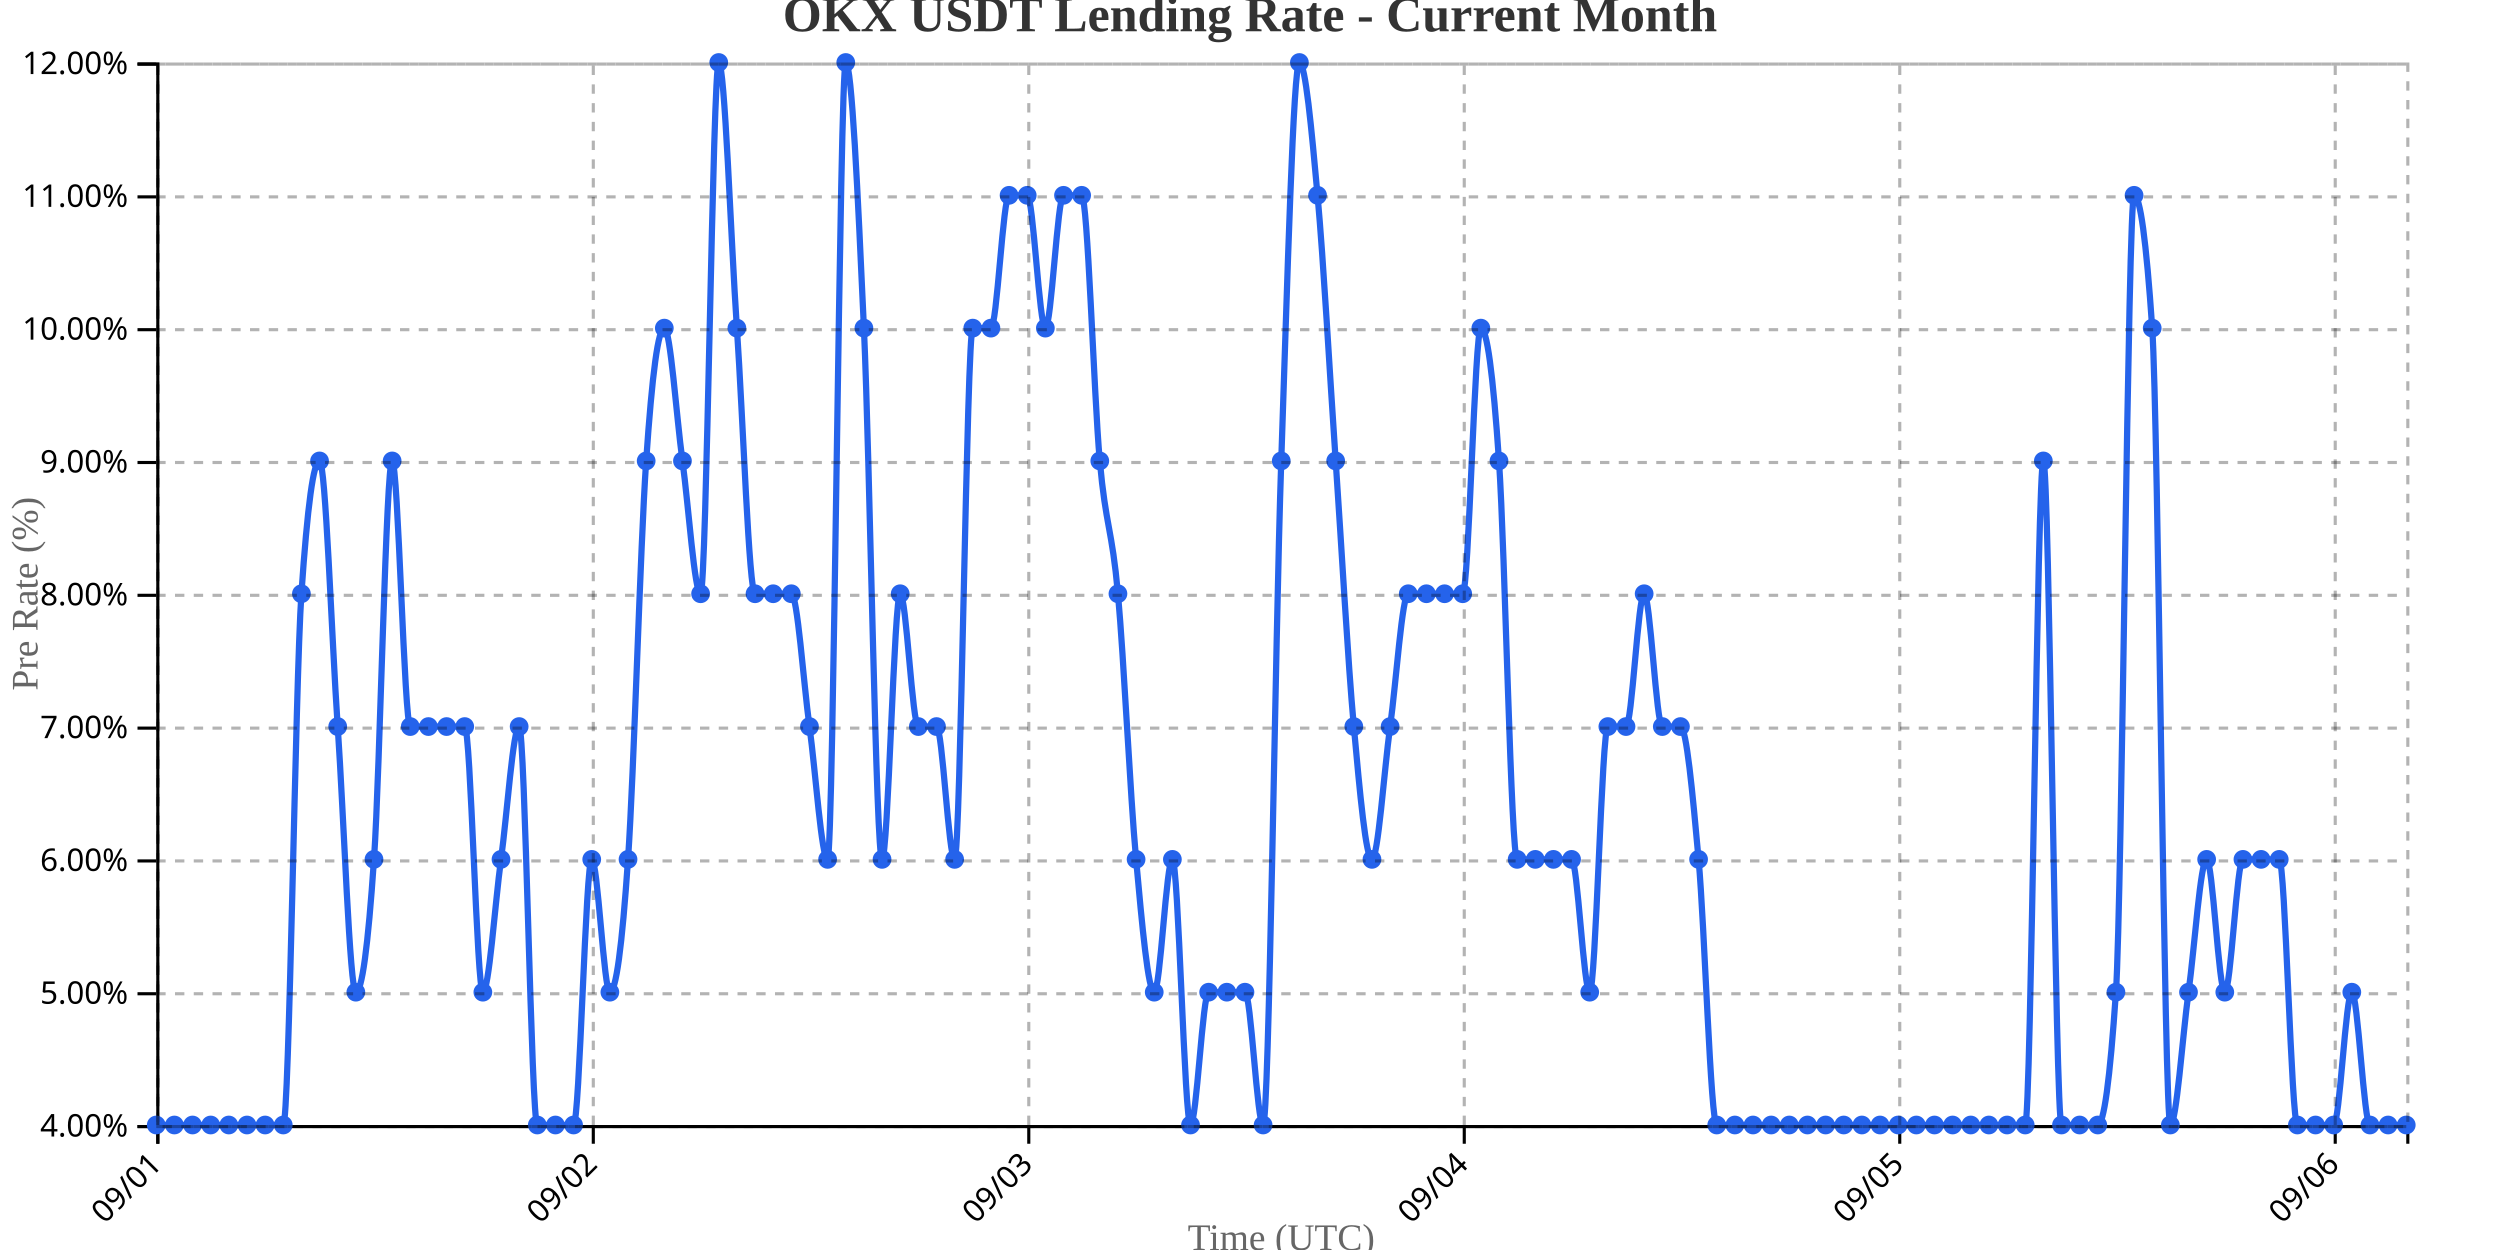
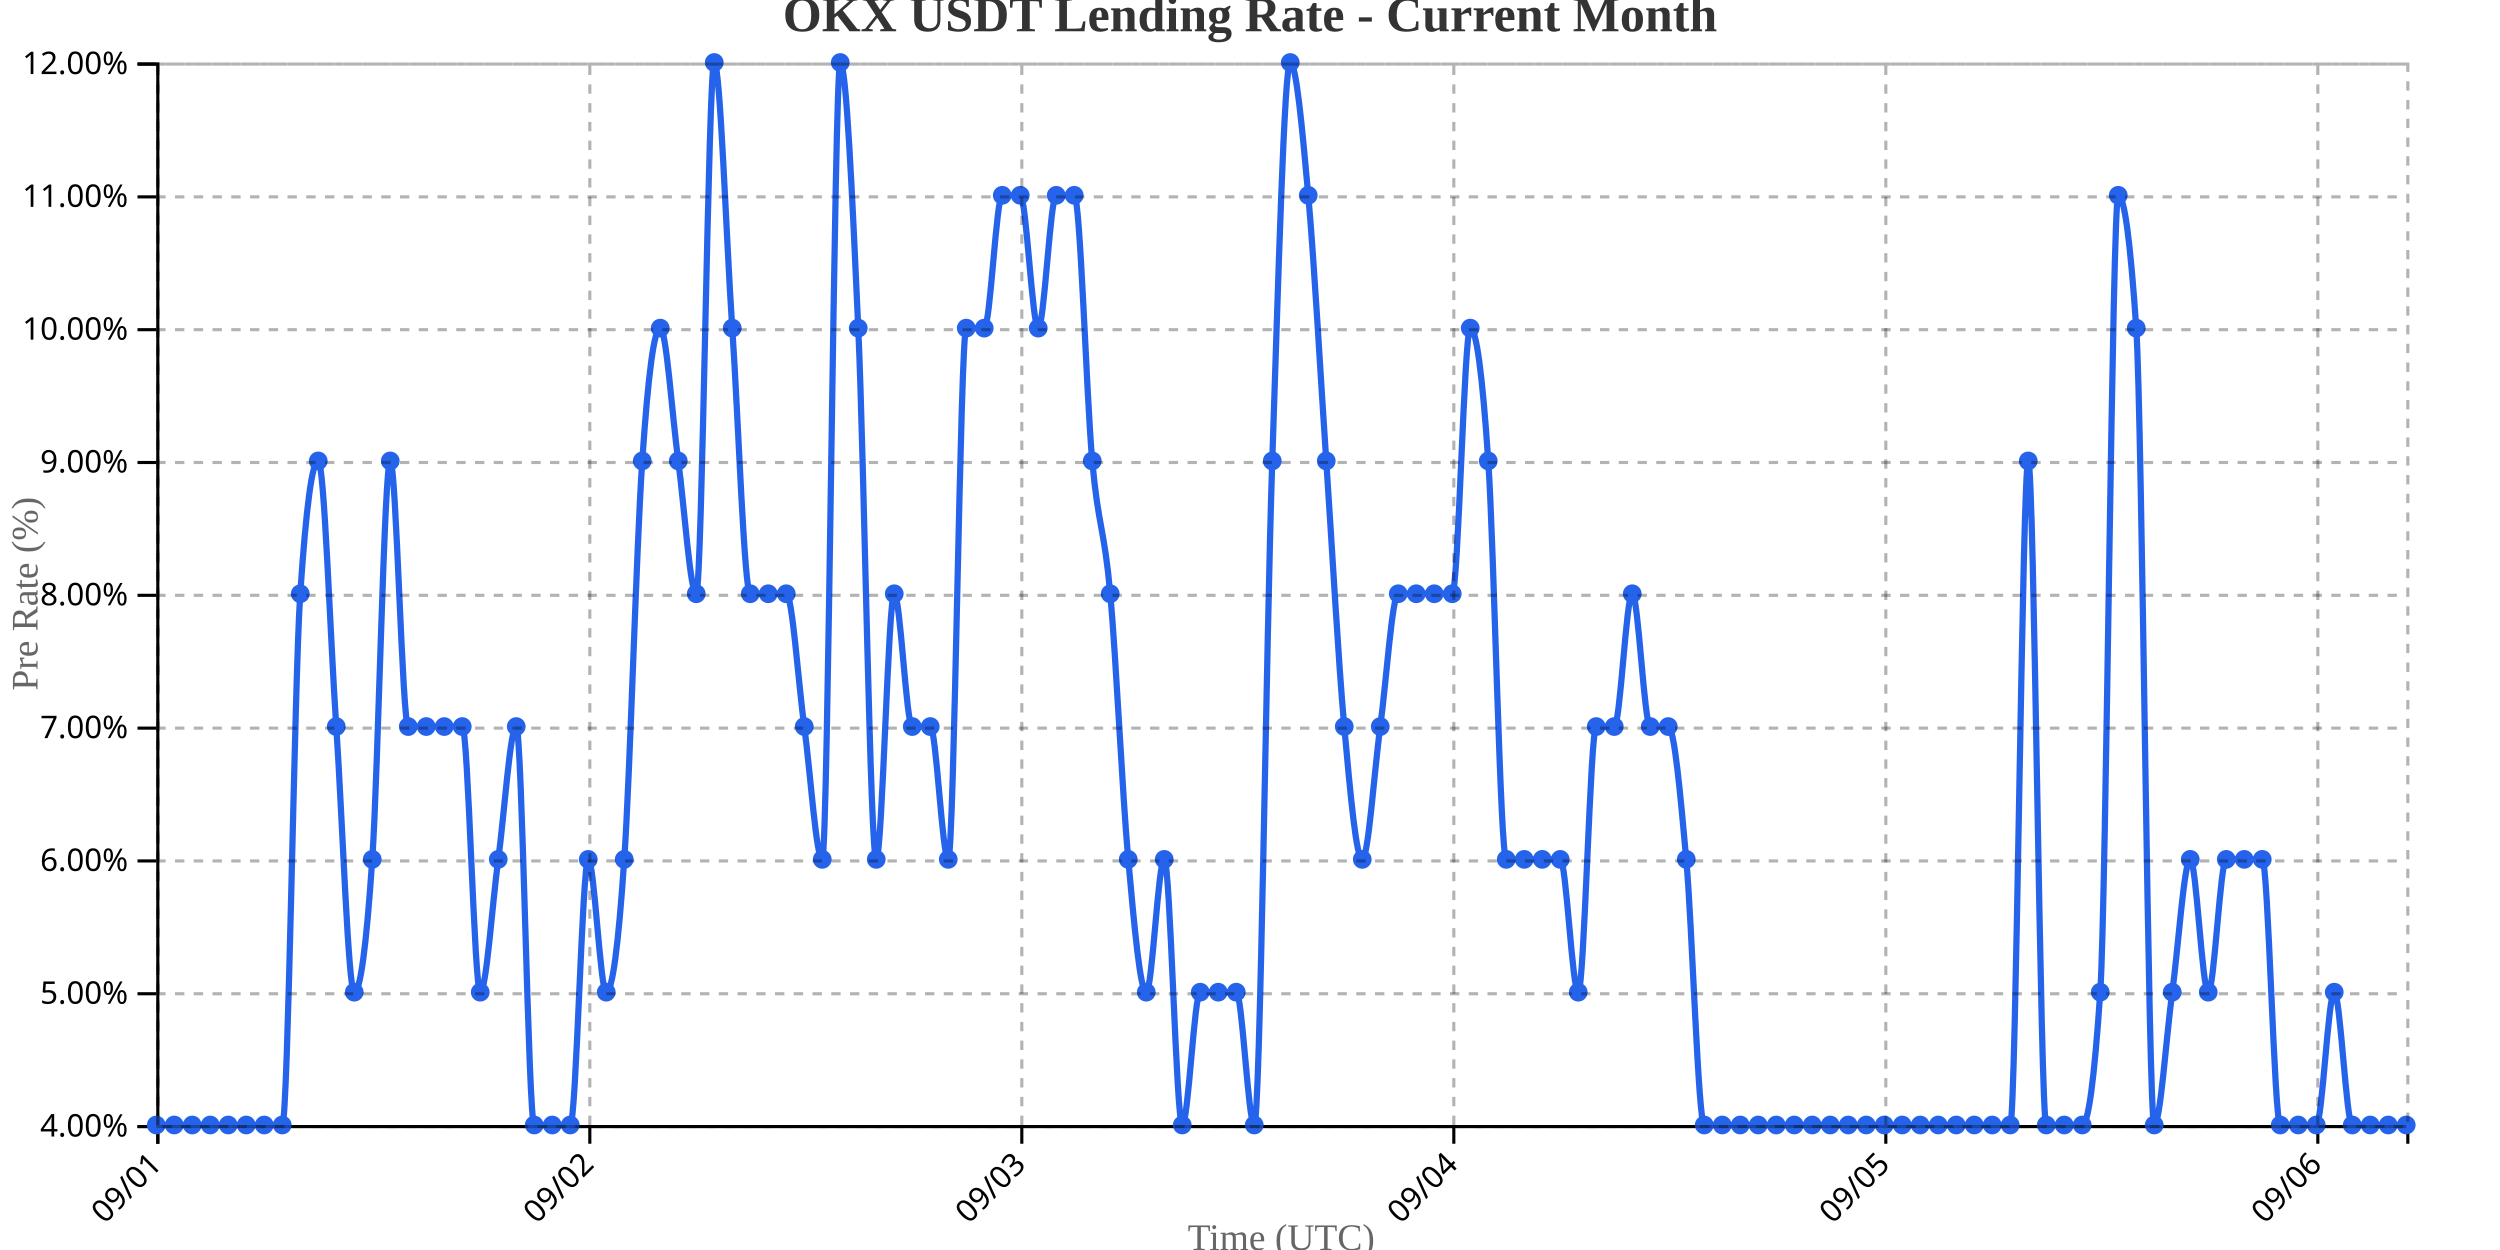
<svg xmlns="http://www.w3.org/2000/svg" width="800" height="400">
  <g transform="translate(50,20)">
    <g transform="translate(0,340)" fill="none" font-size="10" font-family="sans-serif" text-anchor="middle">
      <path class="domain" stroke="currentColor" d="M0.5,6V0.5H720.5V6" />
      <g class="tick" opacity="1" transform="translate(0.5,0)">
        <line stroke="currentColor" y2="6" />
        <text fill="currentColor" y="9" dy=".15em" style="text-anchor: end;" dx="-.8em" transform="rotate(-45)">09/01</text>
      </g>
-       <g class="tick" opacity="1" transform="translate(139.8548,0)">
+       <g class="tick" opacity="1" transform="translate(138.74,0)">
        <line stroke="currentColor" y2="6" />
        <text fill="currentColor" y="9" dy=".15em" style="text-anchor: end;" dx="-.8em" transform="rotate(-45)">09/02</text>
      </g>
-       <g class="tick" opacity="1" transform="translate(279.2097,0)">
+       <g class="tick" opacity="1" transform="translate(276.98,0)">
        <line stroke="currentColor" y2="6" />
        <text fill="currentColor" y="9" dy=".15em" style="text-anchor: end;" dx="-.8em" transform="rotate(-45)">09/03</text>
      </g>
-       <g class="tick" opacity="1" transform="translate(418.5645,0)">
+       <g class="tick" opacity="1" transform="translate(415.22,0)">
        <line stroke="currentColor" y2="6" />
        <text fill="currentColor" y="9" dy=".15em" style="text-anchor: end;" dx="-.8em" transform="rotate(-45)">09/04</text>
      </g>
-       <g class="tick" opacity="1" transform="translate(557.9194,0)">
+       <g class="tick" opacity="1" transform="translate(553.46,0)">
        <line stroke="currentColor" y2="6" />
        <text fill="currentColor" y="9" dy=".15em" style="text-anchor: end;" dx="-.8em" transform="rotate(-45)">09/05</text>
      </g>
-       <g class="tick" opacity="1" transform="translate(697.2742,0)">
+       <g class="tick" opacity="1" transform="translate(691.7,0)">
        <line stroke="currentColor" y2="6" />
        <text fill="currentColor" y="9" dy=".15em" style="text-anchor: end;" dx="-.8em" transform="rotate(-45)">09/06</text>
      </g>
    </g>
    <g fill="none" font-size="10" font-family="sans-serif" text-anchor="end">
      <path class="domain" stroke="currentColor" d="M-6,340.5H0.5V0.5H-6" />
      <g class="tick" opacity="1" transform="translate(0,340.5)">
        <line stroke="currentColor" x2="-6" />
        <text fill="currentColor" x="-9" dy="0.32em">4.00%</text>
      </g>
      <g class="tick" opacity="1" transform="translate(0,298)">
        <line stroke="currentColor" x2="-6" />
        <text fill="currentColor" x="-9" dy="0.32em">5.00%</text>
      </g>
      <g class="tick" opacity="1" transform="translate(0,255.5)">
        <line stroke="currentColor" x2="-6" />
        <text fill="currentColor" x="-9" dy="0.32em">6.00%</text>
      </g>
      <g class="tick" opacity="1" transform="translate(0,213)">
        <line stroke="currentColor" x2="-6" />
        <text fill="currentColor" x="-9" dy="0.32em">7.00%</text>
      </g>
      <g class="tick" opacity="1" transform="translate(0,170.5)">
        <line stroke="currentColor" x2="-6" />
        <text fill="currentColor" x="-9" dy="0.32em">8.00%</text>
      </g>
      <g class="tick" opacity="1" transform="translate(0,128)">
        <line stroke="currentColor" x2="-6" />
        <text fill="currentColor" x="-9" dy="0.32em">9.00%</text>
      </g>
      <g class="tick" opacity="1" transform="translate(0,85.5)">
        <line stroke="currentColor" x2="-6" />
        <text fill="currentColor" x="-9" dy="0.32em">10.00%</text>
      </g>
      <g class="tick" opacity="1" transform="translate(0,43)">
        <line stroke="currentColor" x2="-6" />
        <text fill="currentColor" x="-9" dy="0.32em">11.00%</text>
      </g>
      <g class="tick" opacity="1" transform="translate(0,0.5)">
        <line stroke="currentColor" x2="-6" />
        <text fill="currentColor" x="-9" dy="0.32em">12.00%</text>
      </g>
    </g>
    <text transform="rotate(-90)" y="-50" x="-170" dy="1em" style="text-anchor: middle; font-size: 12px; fill: #666;">Pre Rate (%)</text>
    <text transform="translate(360, 380)" style="text-anchor: middle; font-size: 12px; fill: #666;">Time (UTC)</text>
-     <path fill="none" stroke="#2563eb" stroke-width="2" d="M0,340C1.935,340,3.871,340,5.806,340C7.742,340,9.677,340,11.613,340C13.548,340,15.484,340,17.419,340C19.355,340,21.29,340,23.226,340C25.161,340,27.097,340,29.032,340C30.968,340,32.903,340,34.839,340C36.774,340,38.71,340,40.645,340C42.581,340,44.516,198.333,46.452,170C48.387,141.667,50.323,127.5,52.258,127.5C54.194,127.5,56.129,184.167,58.065,212.5C60,240.833,61.935,297.5,63.871,297.5C65.806,297.5,67.742,283.333,69.677,255C71.613,226.667,73.548,127.5,75.484,127.5C77.419,127.5,79.355,212.5,81.29,212.5C83.226,212.5,85.161,212.5,87.097,212.5C89.032,212.5,90.968,212.5,92.903,212.5C94.839,212.5,96.774,212.5,98.71,212.5C100.645,212.5,102.581,297.5,104.516,297.5C106.452,297.5,108.387,269.167,110.323,255C112.258,240.833,114.194,212.5,116.129,212.5C118.065,212.5,120,340,121.935,340C123.871,340,125.806,340,127.742,340C129.677,340,131.613,340,133.548,340C135.484,340,137.419,255,139.355,255C141.29,255,143.226,297.5,145.161,297.5C147.097,297.5,149.032,283.333,150.968,255C152.903,226.667,154.839,155.833,156.774,127.5C158.71,99.167,160.645,85,162.581,85C164.516,85,166.452,113.333,168.387,127.5C170.323,141.667,172.258,170,174.194,170C176.129,170,178.065,0,180,0C181.935,0,183.871,56.667,185.806,85C187.742,113.333,189.677,170,191.613,170C193.548,170,195.484,170,197.419,170C199.355,170,201.29,170,203.226,170C205.161,170,207.097,198.333,209.032,212.5C210.968,226.667,212.903,255,214.839,255C216.774,255,218.71,0,220.645,0C222.581,0,224.516,42.5,226.452,85C228.387,127.5,230.323,255,232.258,255C234.194,255,236.129,170,238.065,170C240,170,241.935,212.5,243.871,212.5C245.806,212.5,247.742,212.5,249.677,212.5C251.613,212.5,253.548,255,255.484,255C257.419,255,259.355,85,261.29,85C263.226,85,265.161,85,267.097,85C269.032,85,270.968,42.5,272.903,42.5C274.839,42.5,276.774,42.5,278.71,42.5C280.645,42.5,282.581,85,284.516,85C286.452,85,288.387,42.5,290.323,42.5C292.258,42.5,294.194,42.5,296.129,42.5C298.065,42.5,300,106.25,301.935,127.5C303.871,148.75,305.806,148.75,307.742,170C309.677,191.25,311.613,233.75,313.548,255C315.484,276.25,317.419,297.5,319.355,297.5C321.29,297.5,323.226,255,325.161,255C327.097,255,329.032,340,330.968,340C332.903,340,334.839,297.5,336.774,297.5C338.71,297.5,340.645,297.5,342.581,297.5C344.516,297.5,346.452,297.5,348.387,297.5C350.323,297.5,352.258,340,354.194,340C356.129,340,358.065,184.167,360,127.5C361.935,70.833,363.871,0,365.806,0C367.742,0,369.677,21.25,371.613,42.5C373.548,63.75,375.484,99.167,377.419,127.5C379.355,155.833,381.29,191.25,383.226,212.5C385.161,233.75,387.097,255,389.032,255C390.968,255,392.903,226.667,394.839,212.5C396.774,198.333,398.71,170,400.645,170C402.581,170,404.516,170,406.452,170C408.387,170,410.323,170,412.258,170C414.194,170,416.129,170,418.065,170C420,170,421.935,85,423.871,85C425.806,85,427.742,99.167,429.677,127.5C431.613,155.833,433.548,255,435.484,255C437.419,255,439.355,255,441.29,255C443.226,255,445.161,255,447.097,255C449.032,255,450.968,255,452.903,255C454.839,255,456.774,297.5,458.71,297.5C460.645,297.5,462.581,212.5,464.516,212.5C466.452,212.5,468.387,212.5,470.323,212.5C472.258,212.5,474.194,170,476.129,170C478.065,170,480,212.5,481.935,212.5C483.871,212.5,485.806,212.5,487.742,212.5C489.677,212.5,491.613,233.75,493.548,255C495.484,276.25,497.419,340,499.355,340C501.29,340,503.226,340,505.161,340C507.097,340,509.032,340,510.968,340C512.903,340,514.839,340,516.774,340C518.71,340,520.645,340,522.581,340C524.516,340,526.452,340,528.387,340C530.323,340,532.258,340,534.194,340C536.129,340,538.065,340,540,340C541.935,340,543.871,340,545.806,340C547.742,340,549.677,340,551.613,340C553.548,340,555.484,340,557.419,340C559.355,340,561.29,340,563.226,340C565.161,340,567.097,340,569.032,340C570.968,340,572.903,340,574.839,340C576.774,340,578.71,340,580.645,340C582.581,340,584.516,340,586.452,340C588.387,340,590.323,340,592.258,340C594.194,340,596.129,340,598.065,340C600,340,601.935,127.5,603.871,127.5C605.806,127.5,607.742,340,609.677,340C611.613,340,613.548,340,615.484,340C617.419,340,619.355,340,621.29,340C623.226,340,625.161,325.833,627.097,297.5C629.032,269.167,630.968,42.5,632.903,42.5C634.839,42.5,636.774,56.667,638.71,85C640.645,113.333,642.581,340,644.516,340C646.452,340,648.387,311.667,650.323,297.5C652.258,283.333,654.194,255,656.129,255C658.065,255,660,297.5,661.935,297.5C663.871,297.5,665.806,255,667.742,255C669.677,255,671.613,255,673.548,255C675.484,255,677.419,255,679.355,255C681.29,255,683.226,340,685.161,340C687.097,340,689.032,340,690.968,340C692.903,340,694.839,340,696.774,340C698.71,340,700.645,297.5,702.581,297.5C704.516,297.5,706.452,340,708.387,340C710.323,340,712.258,340,714.194,340C716.129,340,718.065,340,720,340" />
+     <path fill="none" stroke="#2563eb" stroke-width="2" d="M0,340C1.92,340,3.84,340,5.76,340C7.68,340,9.6,340,11.52,340C13.44,340,15.36,340,17.28,340C19.2,340,21.12,340,23.04,340C24.96,340,26.88,340,28.8,340C30.72,340,32.64,340,34.56,340C36.48,340,38.4,340,40.32,340C42.24,340,44.16,198.333,46.08,170C48,141.667,49.92,127.5,51.84,127.5C53.76,127.5,55.68,184.167,57.6,212.5C59.52,240.833,61.44,297.5,63.36,297.5C65.28,297.5,67.2,283.333,69.12,255C71.04,226.667,72.96,127.5,74.88,127.5C76.8,127.5,78.72,212.5,80.64,212.5C82.56,212.5,84.48,212.5,86.4,212.5C88.32,212.5,90.24,212.5,92.16,212.5C94.08,212.5,96,212.5,97.92,212.5C99.84,212.5,101.76,297.5,103.68,297.5C105.6,297.5,107.52,269.167,109.44,255C111.36,240.833,113.28,212.5,115.2,212.5C117.12,212.5,119.04,340,120.96,340C122.88,340,124.8,340,126.72,340C128.64,340,130.56,340,132.48,340C134.4,340,136.32,255,138.24,255C140.16,255,142.08,297.5,144,297.5C145.92,297.5,147.84,283.333,149.76,255C151.68,226.667,153.6,155.833,155.52,127.5C157.44,99.167,159.36,85,161.28,85C163.2,85,165.12,113.333,167.04,127.5C168.96,141.667,170.88,170,172.8,170C174.72,170,176.64,0,178.56,0C180.48,0,182.4,56.667,184.32,85C186.24,113.333,188.16,170,190.08,170C192,170,193.92,170,195.84,170C197.76,170,199.68,170,201.6,170C203.52,170,205.44,198.333,207.36,212.5C209.28,226.667,211.2,255,213.12,255C215.04,255,216.96,0,218.88,0C220.8,0,222.72,42.5,224.64,85C226.56,127.5,228.48,255,230.4,255C232.32,255,234.24,170,236.16,170C238.08,170,240,212.5,241.92,212.5C243.84,212.5,245.76,212.5,247.68,212.5C249.6,212.5,251.52,255,253.44,255C255.36,255,257.28,85,259.2,85C261.12,85,263.04,85,264.96,85C266.88,85,268.8,42.5,270.72,42.5C272.64,42.5,274.56,42.5,276.48,42.5C278.4,42.5,280.32,85,282.24,85C284.16,85,286.08,42.5,288,42.5C289.92,42.5,291.84,42.5,293.76,42.5C295.68,42.5,297.6,106.25,299.52,127.5C301.44,148.75,303.36,148.75,305.28,170C307.2,191.25,309.12,233.75,311.04,255C312.96,276.25,314.88,297.5,316.8,297.5C318.72,297.5,320.64,255,322.56,255C324.48,255,326.4,340,328.32,340C330.24,340,332.16,297.5,334.08,297.5C336,297.5,337.92,297.5,339.84,297.5C341.76,297.5,343.68,297.5,345.6,297.5C347.52,297.5,349.44,340,351.36,340C353.28,340,355.2,184.167,357.12,127.5C359.04,70.833,360.96,0,362.88,0C364.8,0,366.72,21.25,368.64,42.5C370.56,63.75,372.48,99.167,374.4,127.5C376.32,155.833,378.24,191.25,380.16,212.5C382.08,233.75,384,255,385.92,255C387.84,255,389.76,226.667,391.68,212.5C393.6,198.333,395.52,170,397.44,170C399.36,170,401.28,170,403.2,170C405.12,170,407.04,170,408.96,170C410.88,170,412.8,170,414.72,170C416.64,170,418.56,85,420.48,85C422.4,85,424.32,99.167,426.24,127.5C428.16,155.833,430.08,255,432,255C433.92,255,435.84,255,437.76,255C439.68,255,441.6,255,443.52,255C445.44,255,447.36,255,449.28,255C451.2,255,453.12,297.5,455.04,297.5C456.96,297.5,458.88,212.5,460.8,212.5C462.72,212.5,464.64,212.5,466.56,212.5C468.48,212.5,470.4,170,472.32,170C474.24,170,476.16,212.5,478.08,212.5C480,212.5,481.92,212.5,483.84,212.5C485.76,212.5,487.68,233.75,489.6,255C491.52,276.25,493.44,340,495.36,340C497.28,340,499.2,340,501.12,340C503.04,340,504.96,340,506.88,340C508.8,340,510.72,340,512.64,340C514.56,340,516.48,340,518.4,340C520.32,340,522.24,340,524.16,340C526.08,340,528,340,529.92,340C531.84,340,533.76,340,535.68,340C537.6,340,539.52,340,541.44,340C543.36,340,545.28,340,547.2,340C549.12,340,551.04,340,552.96,340C554.88,340,556.8,340,558.72,340C560.64,340,562.56,340,564.48,340C566.4,340,568.32,340,570.24,340C572.16,340,574.08,340,576,340C577.92,340,579.84,340,581.76,340C583.68,340,585.6,340,587.52,340C589.44,340,591.36,340,593.28,340C595.2,340,597.12,127.5,599.04,127.5C600.96,127.5,602.88,340,604.8,340C606.72,340,608.64,340,610.56,340C612.48,340,614.4,340,616.32,340C618.24,340,620.16,325.833,622.08,297.5C624,269.167,625.92,42.5,627.84,42.5C629.76,42.5,631.68,56.667,633.6,85C635.52,113.333,637.44,340,639.36,340C641.28,340,643.2,311.667,645.12,297.5C647.04,283.333,648.96,255,650.88,255C652.8,255,654.72,297.5,656.64,297.5C658.56,297.5,660.48,255,662.4,255C664.32,255,666.24,255,668.16,255C670.08,255,672,255,673.92,255C675.84,255,677.76,340,679.68,340C681.6,340,683.52,340,685.44,340C687.36,340,689.28,340,691.2,340C693.12,340,695.04,297.5,696.96,297.5C698.88,297.5,700.8,340,702.72,340C704.64,340,706.56,340,708.48,340C710.4,340,712.32,340,714.24,340C716.16,340,718.08,340,720,340" />
    <circle class="dot" cx="0" cy="340" r="3" fill="#2563eb" />
-     <circle class="dot" cx="5.806" cy="340" r="3" fill="#2563eb" />
-     <circle class="dot" cx="11.613" cy="340" r="3" fill="#2563eb" />
-     <circle class="dot" cx="17.419" cy="340" r="3" fill="#2563eb" />
-     <circle class="dot" cx="23.226" cy="340" r="3" fill="#2563eb" />
-     <circle class="dot" cx="29.032" cy="340" r="3" fill="#2563eb" />
-     <circle class="dot" cx="34.839" cy="340" r="3" fill="#2563eb" />
-     <circle class="dot" cx="40.645" cy="340" r="3" fill="#2563eb" />
-     <circle class="dot" cx="46.452" cy="170" r="3" fill="#2563eb" />
-     <circle class="dot" cx="52.258" cy="127.5" r="3" fill="#2563eb" />
-     <circle class="dot" cx="58.065" cy="212.5" r="3" fill="#2563eb" />
-     <circle class="dot" cx="63.871" cy="297.5" r="3" fill="#2563eb" />
-     <circle class="dot" cx="69.677" cy="255" r="3" fill="#2563eb" />
-     <circle class="dot" cx="75.484" cy="127.5" r="3" fill="#2563eb" />
-     <circle class="dot" cx="81.29" cy="212.5" r="3" fill="#2563eb" />
-     <circle class="dot" cx="87.097" cy="212.5" r="3" fill="#2563eb" />
-     <circle class="dot" cx="92.903" cy="212.5" r="3" fill="#2563eb" />
-     <circle class="dot" cx="98.71" cy="212.5" r="3" fill="#2563eb" />
-     <circle class="dot" cx="104.516" cy="297.5" r="3" fill="#2563eb" />
-     <circle class="dot" cx="110.323" cy="255" r="3" fill="#2563eb" />
-     <circle class="dot" cx="116.129" cy="212.5" r="3" fill="#2563eb" />
-     <circle class="dot" cx="121.935" cy="340" r="3" fill="#2563eb" />
-     <circle class="dot" cx="127.742" cy="340" r="3" fill="#2563eb" />
-     <circle class="dot" cx="133.548" cy="340" r="3" fill="#2563eb" />
-     <circle class="dot" cx="139.355" cy="255" r="3" fill="#2563eb" />
-     <circle class="dot" cx="145.161" cy="297.5" r="3" fill="#2563eb" />
-     <circle class="dot" cx="150.968" cy="255" r="3" fill="#2563eb" />
-     <circle class="dot" cx="156.774" cy="127.5" r="3" fill="#2563eb" />
-     <circle class="dot" cx="162.581" cy="85" r="3" fill="#2563eb" />
-     <circle class="dot" cx="168.387" cy="127.5" r="3" fill="#2563eb" />
-     <circle class="dot" cx="174.194" cy="170" r="3" fill="#2563eb" />
-     <circle class="dot" cx="180" cy="0" r="3" fill="#2563eb" />
-     <circle class="dot" cx="185.806" cy="85" r="3" fill="#2563eb" />
-     <circle class="dot" cx="191.613" cy="170" r="3" fill="#2563eb" />
-     <circle class="dot" cx="197.419" cy="170" r="3" fill="#2563eb" />
-     <circle class="dot" cx="203.226" cy="170" r="3" fill="#2563eb" />
-     <circle class="dot" cx="209.032" cy="212.5" r="3" fill="#2563eb" />
-     <circle class="dot" cx="214.839" cy="255" r="3" fill="#2563eb" />
-     <circle class="dot" cx="220.645" cy="0" r="3" fill="#2563eb" />
-     <circle class="dot" cx="226.452" cy="85" r="3" fill="#2563eb" />
-     <circle class="dot" cx="232.258" cy="255" r="3" fill="#2563eb" />
-     <circle class="dot" cx="238.065" cy="170" r="3" fill="#2563eb" />
-     <circle class="dot" cx="243.871" cy="212.5" r="3" fill="#2563eb" />
-     <circle class="dot" cx="249.677" cy="212.5" r="3" fill="#2563eb" />
-     <circle class="dot" cx="255.484" cy="255" r="3" fill="#2563eb" />
-     <circle class="dot" cx="261.29" cy="85" r="3" fill="#2563eb" />
-     <circle class="dot" cx="267.097" cy="85" r="3" fill="#2563eb" />
-     <circle class="dot" cx="272.903" cy="42.5" r="3" fill="#2563eb" />
-     <circle class="dot" cx="278.71" cy="42.5" r="3" fill="#2563eb" />
-     <circle class="dot" cx="284.516" cy="85" r="3" fill="#2563eb" />
-     <circle class="dot" cx="290.323" cy="42.5" r="3" fill="#2563eb" />
-     <circle class="dot" cx="296.129" cy="42.5" r="3" fill="#2563eb" />
-     <circle class="dot" cx="301.935" cy="127.5" r="3" fill="#2563eb" />
-     <circle class="dot" cx="307.742" cy="170" r="3" fill="#2563eb" />
-     <circle class="dot" cx="313.548" cy="255" r="3" fill="#2563eb" />
-     <circle class="dot" cx="319.355" cy="297.5" r="3" fill="#2563eb" />
-     <circle class="dot" cx="325.161" cy="255" r="3" fill="#2563eb" />
-     <circle class="dot" cx="330.968" cy="340" r="3" fill="#2563eb" />
-     <circle class="dot" cx="336.774" cy="297.5" r="3" fill="#2563eb" />
-     <circle class="dot" cx="342.581" cy="297.5" r="3" fill="#2563eb" />
-     <circle class="dot" cx="348.387" cy="297.5" r="3" fill="#2563eb" />
-     <circle class="dot" cx="354.194" cy="340" r="3" fill="#2563eb" />
-     <circle class="dot" cx="360" cy="127.5" r="3" fill="#2563eb" />
-     <circle class="dot" cx="365.806" cy="0" r="3" fill="#2563eb" />
-     <circle class="dot" cx="371.613" cy="42.5" r="3" fill="#2563eb" />
-     <circle class="dot" cx="377.419" cy="127.5" r="3" fill="#2563eb" />
-     <circle class="dot" cx="383.226" cy="212.5" r="3" fill="#2563eb" />
-     <circle class="dot" cx="389.032" cy="255" r="3" fill="#2563eb" />
-     <circle class="dot" cx="394.839" cy="212.5" r="3" fill="#2563eb" />
-     <circle class="dot" cx="400.645" cy="170" r="3" fill="#2563eb" />
-     <circle class="dot" cx="406.452" cy="170" r="3" fill="#2563eb" />
-     <circle class="dot" cx="412.258" cy="170" r="3" fill="#2563eb" />
-     <circle class="dot" cx="418.065" cy="170" r="3" fill="#2563eb" />
-     <circle class="dot" cx="423.871" cy="85" r="3" fill="#2563eb" />
-     <circle class="dot" cx="429.677" cy="127.5" r="3" fill="#2563eb" />
-     <circle class="dot" cx="435.484" cy="255" r="3" fill="#2563eb" />
-     <circle class="dot" cx="441.29" cy="255" r="3" fill="#2563eb" />
-     <circle class="dot" cx="447.097" cy="255" r="3" fill="#2563eb" />
-     <circle class="dot" cx="452.903" cy="255" r="3" fill="#2563eb" />
-     <circle class="dot" cx="458.71" cy="297.5" r="3" fill="#2563eb" />
-     <circle class="dot" cx="464.516" cy="212.5" r="3" fill="#2563eb" />
-     <circle class="dot" cx="470.323" cy="212.5" r="3" fill="#2563eb" />
-     <circle class="dot" cx="476.129" cy="170" r="3" fill="#2563eb" />
-     <circle class="dot" cx="481.935" cy="212.5" r="3" fill="#2563eb" />
-     <circle class="dot" cx="487.742" cy="212.5" r="3" fill="#2563eb" />
-     <circle class="dot" cx="493.548" cy="255" r="3" fill="#2563eb" />
-     <circle class="dot" cx="499.355" cy="340" r="3" fill="#2563eb" />
-     <circle class="dot" cx="505.161" cy="340" r="3" fill="#2563eb" />
-     <circle class="dot" cx="510.968" cy="340" r="3" fill="#2563eb" />
-     <circle class="dot" cx="516.774" cy="340" r="3" fill="#2563eb" />
-     <circle class="dot" cx="522.581" cy="340" r="3" fill="#2563eb" />
-     <circle class="dot" cx="528.387" cy="340" r="3" fill="#2563eb" />
-     <circle class="dot" cx="534.194" cy="340" r="3" fill="#2563eb" />
-     <circle class="dot" cx="540" cy="340" r="3" fill="#2563eb" />
-     <circle class="dot" cx="545.806" cy="340" r="3" fill="#2563eb" />
-     <circle class="dot" cx="551.613" cy="340" r="3" fill="#2563eb" />
-     <circle class="dot" cx="557.419" cy="340" r="3" fill="#2563eb" />
-     <circle class="dot" cx="563.226" cy="340" r="3" fill="#2563eb" />
-     <circle class="dot" cx="569.032" cy="340" r="3" fill="#2563eb" />
-     <circle class="dot" cx="574.839" cy="340" r="3" fill="#2563eb" />
-     <circle class="dot" cx="580.645" cy="340" r="3" fill="#2563eb" />
-     <circle class="dot" cx="586.452" cy="340" r="3" fill="#2563eb" />
-     <circle class="dot" cx="592.258" cy="340" r="3" fill="#2563eb" />
-     <circle class="dot" cx="598.065" cy="340" r="3" fill="#2563eb" />
-     <circle class="dot" cx="603.871" cy="127.5" r="3" fill="#2563eb" />
-     <circle class="dot" cx="609.677" cy="340" r="3" fill="#2563eb" />
-     <circle class="dot" cx="615.484" cy="340" r="3" fill="#2563eb" />
-     <circle class="dot" cx="621.29" cy="340" r="3" fill="#2563eb" />
-     <circle class="dot" cx="627.097" cy="297.5" r="3" fill="#2563eb" />
-     <circle class="dot" cx="632.903" cy="42.5" r="3" fill="#2563eb" />
-     <circle class="dot" cx="638.71" cy="85" r="3" fill="#2563eb" />
-     <circle class="dot" cx="644.516" cy="340" r="3" fill="#2563eb" />
-     <circle class="dot" cx="650.323" cy="297.5" r="3" fill="#2563eb" />
-     <circle class="dot" cx="656.129" cy="255" r="3" fill="#2563eb" />
-     <circle class="dot" cx="661.935" cy="297.5" r="3" fill="#2563eb" />
-     <circle class="dot" cx="667.742" cy="255" r="3" fill="#2563eb" />
-     <circle class="dot" cx="673.548" cy="255" r="3" fill="#2563eb" />
-     <circle class="dot" cx="679.355" cy="255" r="3" fill="#2563eb" />
-     <circle class="dot" cx="685.161" cy="340" r="3" fill="#2563eb" />
-     <circle class="dot" cx="690.968" cy="340" r="3" fill="#2563eb" />
-     <circle class="dot" cx="696.774" cy="340" r="3" fill="#2563eb" />
-     <circle class="dot" cx="702.581" cy="297.5" r="3" fill="#2563eb" />
-     <circle class="dot" cx="708.387" cy="340" r="3" fill="#2563eb" />
-     <circle class="dot" cx="714.194" cy="340" r="3" fill="#2563eb" />
+     <circle class="dot" cx="5.76" cy="340" r="3" fill="#2563eb" />
+     <circle class="dot" cx="11.52" cy="340" r="3" fill="#2563eb" />
+     <circle class="dot" cx="17.28" cy="340" r="3" fill="#2563eb" />
+     <circle class="dot" cx="23.04" cy="340" r="3" fill="#2563eb" />
+     <circle class="dot" cx="28.8" cy="340" r="3" fill="#2563eb" />
+     <circle class="dot" cx="34.56" cy="340" r="3" fill="#2563eb" />
+     <circle class="dot" cx="40.32" cy="340" r="3" fill="#2563eb" />
+     <circle class="dot" cx="46.08" cy="170" r="3" fill="#2563eb" />
+     <circle class="dot" cx="51.84" cy="127.5" r="3" fill="#2563eb" />
+     <circle class="dot" cx="57.6" cy="212.5" r="3" fill="#2563eb" />
+     <circle class="dot" cx="63.36" cy="297.5" r="3" fill="#2563eb" />
+     <circle class="dot" cx="69.12" cy="255" r="3" fill="#2563eb" />
+     <circle class="dot" cx="74.88" cy="127.5" r="3" fill="#2563eb" />
+     <circle class="dot" cx="80.64" cy="212.5" r="3" fill="#2563eb" />
+     <circle class="dot" cx="86.4" cy="212.5" r="3" fill="#2563eb" />
+     <circle class="dot" cx="92.16" cy="212.5" r="3" fill="#2563eb" />
+     <circle class="dot" cx="97.92" cy="212.5" r="3" fill="#2563eb" />
+     <circle class="dot" cx="103.68" cy="297.5" r="3" fill="#2563eb" />
+     <circle class="dot" cx="109.44" cy="255" r="3" fill="#2563eb" />
+     <circle class="dot" cx="115.2" cy="212.5" r="3" fill="#2563eb" />
+     <circle class="dot" cx="120.96" cy="340" r="3" fill="#2563eb" />
+     <circle class="dot" cx="126.72" cy="340" r="3" fill="#2563eb" />
+     <circle class="dot" cx="132.48" cy="340" r="3" fill="#2563eb" />
+     <circle class="dot" cx="138.24" cy="255" r="3" fill="#2563eb" />
+     <circle class="dot" cx="144" cy="297.5" r="3" fill="#2563eb" />
+     <circle class="dot" cx="149.76" cy="255" r="3" fill="#2563eb" />
+     <circle class="dot" cx="155.52" cy="127.5" r="3" fill="#2563eb" />
+     <circle class="dot" cx="161.28" cy="85" r="3" fill="#2563eb" />
+     <circle class="dot" cx="167.04" cy="127.5" r="3" fill="#2563eb" />
+     <circle class="dot" cx="172.8" cy="170" r="3" fill="#2563eb" />
+     <circle class="dot" cx="178.56" cy="0" r="3" fill="#2563eb" />
+     <circle class="dot" cx="184.32" cy="85" r="3" fill="#2563eb" />
+     <circle class="dot" cx="190.08" cy="170" r="3" fill="#2563eb" />
+     <circle class="dot" cx="195.84" cy="170" r="3" fill="#2563eb" />
+     <circle class="dot" cx="201.6" cy="170" r="3" fill="#2563eb" />
+     <circle class="dot" cx="207.36" cy="212.5" r="3" fill="#2563eb" />
+     <circle class="dot" cx="213.12" cy="255" r="3" fill="#2563eb" />
+     <circle class="dot" cx="218.88" cy="0" r="3" fill="#2563eb" />
+     <circle class="dot" cx="224.64" cy="85" r="3" fill="#2563eb" />
+     <circle class="dot" cx="230.4" cy="255" r="3" fill="#2563eb" />
+     <circle class="dot" cx="236.16" cy="170" r="3" fill="#2563eb" />
+     <circle class="dot" cx="241.92" cy="212.5" r="3" fill="#2563eb" />
+     <circle class="dot" cx="247.68" cy="212.5" r="3" fill="#2563eb" />
+     <circle class="dot" cx="253.44" cy="255" r="3" fill="#2563eb" />
+     <circle class="dot" cx="259.2" cy="85" r="3" fill="#2563eb" />
+     <circle class="dot" cx="264.96" cy="85" r="3" fill="#2563eb" />
+     <circle class="dot" cx="270.72" cy="42.5" r="3" fill="#2563eb" />
+     <circle class="dot" cx="276.48" cy="42.5" r="3" fill="#2563eb" />
+     <circle class="dot" cx="282.24" cy="85" r="3" fill="#2563eb" />
+     <circle class="dot" cx="288" cy="42.5" r="3" fill="#2563eb" />
+     <circle class="dot" cx="293.76" cy="42.5" r="3" fill="#2563eb" />
+     <circle class="dot" cx="299.52" cy="127.5" r="3" fill="#2563eb" />
+     <circle class="dot" cx="305.28" cy="170" r="3" fill="#2563eb" />
+     <circle class="dot" cx="311.04" cy="255" r="3" fill="#2563eb" />
+     <circle class="dot" cx="316.8" cy="297.5" r="3" fill="#2563eb" />
+     <circle class="dot" cx="322.56" cy="255" r="3" fill="#2563eb" />
+     <circle class="dot" cx="328.32" cy="340" r="3" fill="#2563eb" />
+     <circle class="dot" cx="334.08" cy="297.5" r="3" fill="#2563eb" />
+     <circle class="dot" cx="339.84" cy="297.5" r="3" fill="#2563eb" />
+     <circle class="dot" cx="345.6" cy="297.5" r="3" fill="#2563eb" />
+     <circle class="dot" cx="351.36" cy="340" r="3" fill="#2563eb" />
+     <circle class="dot" cx="357.12" cy="127.5" r="3" fill="#2563eb" />
+     <circle class="dot" cx="362.88" cy="0" r="3" fill="#2563eb" />
+     <circle class="dot" cx="368.64" cy="42.5" r="3" fill="#2563eb" />
+     <circle class="dot" cx="374.4" cy="127.5" r="3" fill="#2563eb" />
+     <circle class="dot" cx="380.16" cy="212.5" r="3" fill="#2563eb" />
+     <circle class="dot" cx="385.92" cy="255" r="3" fill="#2563eb" />
+     <circle class="dot" cx="391.68" cy="212.5" r="3" fill="#2563eb" />
+     <circle class="dot" cx="397.44" cy="170" r="3" fill="#2563eb" />
+     <circle class="dot" cx="403.2" cy="170" r="3" fill="#2563eb" />
+     <circle class="dot" cx="408.96" cy="170" r="3" fill="#2563eb" />
+     <circle class="dot" cx="414.72" cy="170" r="3" fill="#2563eb" />
+     <circle class="dot" cx="420.48" cy="85" r="3" fill="#2563eb" />
+     <circle class="dot" cx="426.24" cy="127.5" r="3" fill="#2563eb" />
+     <circle class="dot" cx="432" cy="255" r="3" fill="#2563eb" />
+     <circle class="dot" cx="437.76" cy="255" r="3" fill="#2563eb" />
+     <circle class="dot" cx="443.52" cy="255" r="3" fill="#2563eb" />
+     <circle class="dot" cx="449.28" cy="255" r="3" fill="#2563eb" />
+     <circle class="dot" cx="455.04" cy="297.5" r="3" fill="#2563eb" />
+     <circle class="dot" cx="460.8" cy="212.5" r="3" fill="#2563eb" />
+     <circle class="dot" cx="466.56" cy="212.5" r="3" fill="#2563eb" />
+     <circle class="dot" cx="472.32" cy="170" r="3" fill="#2563eb" />
+     <circle class="dot" cx="478.08" cy="212.5" r="3" fill="#2563eb" />
+     <circle class="dot" cx="483.84" cy="212.5" r="3" fill="#2563eb" />
+     <circle class="dot" cx="489.6" cy="255" r="3" fill="#2563eb" />
+     <circle class="dot" cx="495.36" cy="340" r="3" fill="#2563eb" />
+     <circle class="dot" cx="501.12" cy="340" r="3" fill="#2563eb" />
+     <circle class="dot" cx="506.88" cy="340" r="3" fill="#2563eb" />
+     <circle class="dot" cx="512.64" cy="340" r="3" fill="#2563eb" />
+     <circle class="dot" cx="518.4" cy="340" r="3" fill="#2563eb" />
+     <circle class="dot" cx="524.16" cy="340" r="3" fill="#2563eb" />
+     <circle class="dot" cx="529.92" cy="340" r="3" fill="#2563eb" />
+     <circle class="dot" cx="535.68" cy="340" r="3" fill="#2563eb" />
+     <circle class="dot" cx="541.44" cy="340" r="3" fill="#2563eb" />
+     <circle class="dot" cx="547.2" cy="340" r="3" fill="#2563eb" />
+     <circle class="dot" cx="552.96" cy="340" r="3" fill="#2563eb" />
+     <circle class="dot" cx="558.72" cy="340" r="3" fill="#2563eb" />
+     <circle class="dot" cx="564.48" cy="340" r="3" fill="#2563eb" />
+     <circle class="dot" cx="570.24" cy="340" r="3" fill="#2563eb" />
+     <circle class="dot" cx="576" cy="340" r="3" fill="#2563eb" />
+     <circle class="dot" cx="581.76" cy="340" r="3" fill="#2563eb" />
+     <circle class="dot" cx="587.52" cy="340" r="3" fill="#2563eb" />
+     <circle class="dot" cx="593.28" cy="340" r="3" fill="#2563eb" />
+     <circle class="dot" cx="599.04" cy="127.5" r="3" fill="#2563eb" />
+     <circle class="dot" cx="604.8" cy="340" r="3" fill="#2563eb" />
+     <circle class="dot" cx="610.56" cy="340" r="3" fill="#2563eb" />
+     <circle class="dot" cx="616.32" cy="340" r="3" fill="#2563eb" />
+     <circle class="dot" cx="622.08" cy="297.5" r="3" fill="#2563eb" />
+     <circle class="dot" cx="627.84" cy="42.5" r="3" fill="#2563eb" />
+     <circle class="dot" cx="633.6" cy="85" r="3" fill="#2563eb" />
+     <circle class="dot" cx="639.36" cy="340" r="3" fill="#2563eb" />
+     <circle class="dot" cx="645.12" cy="297.5" r="3" fill="#2563eb" />
+     <circle class="dot" cx="650.88" cy="255" r="3" fill="#2563eb" />
+     <circle class="dot" cx="656.64" cy="297.5" r="3" fill="#2563eb" />
+     <circle class="dot" cx="662.4" cy="255" r="3" fill="#2563eb" />
+     <circle class="dot" cx="668.16" cy="255" r="3" fill="#2563eb" />
+     <circle class="dot" cx="673.92" cy="255" r="3" fill="#2563eb" />
+     <circle class="dot" cx="679.68" cy="340" r="3" fill="#2563eb" />
+     <circle class="dot" cx="685.44" cy="340" r="3" fill="#2563eb" />
+     <circle class="dot" cx="691.2" cy="340" r="3" fill="#2563eb" />
+     <circle class="dot" cx="696.96" cy="297.5" r="3" fill="#2563eb" />
+     <circle class="dot" cx="702.72" cy="340" r="3" fill="#2563eb" />
+     <circle class="dot" cx="708.48" cy="340" r="3" fill="#2563eb" />
+     <circle class="dot" cx="714.24" cy="340" r="3" fill="#2563eb" />
    <circle class="dot" cx="720" cy="340" r="3" fill="#2563eb" />
    <g class="grid" transform="translate(0,340)" fill="none" font-size="10" font-family="sans-serif" text-anchor="middle" style="stroke-dasharray: 3,3; opacity: 0.3;">
      <path class="domain" stroke="currentColor" d="M0.5,-340V0.5H720.5V-340" />
      <g class="tick" opacity="1" transform="translate(0.5,0)">
        <line stroke="currentColor" y2="-340" />
        <text fill="currentColor" y="3" dy="0.71em" />
      </g>
-       <g class="tick" opacity="1" transform="translate(139.8548,0)">
-         <line stroke="currentColor" y2="-340" />
-         <text fill="currentColor" y="3" dy="0.71em" />
-       </g>
-       <g class="tick" opacity="1" transform="translate(279.2097,0)">
-         <line stroke="currentColor" y2="-340" />
-         <text fill="currentColor" y="3" dy="0.71em" />
-       </g>
-       <g class="tick" opacity="1" transform="translate(418.5645,0)">
-         <line stroke="currentColor" y2="-340" />
-         <text fill="currentColor" y="3" dy="0.71em" />
-       </g>
-       <g class="tick" opacity="1" transform="translate(557.9194,0)">
-         <line stroke="currentColor" y2="-340" />
-         <text fill="currentColor" y="3" dy="0.71em" />
-       </g>
-       <g class="tick" opacity="1" transform="translate(697.2742,0)">
+       <g class="tick" opacity="1" transform="translate(138.74,0)">
+         <line stroke="currentColor" y2="-340" />
+         <text fill="currentColor" y="3" dy="0.71em" />
+       </g>
+       <g class="tick" opacity="1" transform="translate(276.98,0)">
+         <line stroke="currentColor" y2="-340" />
+         <text fill="currentColor" y="3" dy="0.71em" />
+       </g>
+       <g class="tick" opacity="1" transform="translate(415.22,0)">
+         <line stroke="currentColor" y2="-340" />
+         <text fill="currentColor" y="3" dy="0.71em" />
+       </g>
+       <g class="tick" opacity="1" transform="translate(553.46,0)">
+         <line stroke="currentColor" y2="-340" />
+         <text fill="currentColor" y="3" dy="0.71em" />
+       </g>
+       <g class="tick" opacity="1" transform="translate(691.7,0)">
        <line stroke="currentColor" y2="-340" />
        <text fill="currentColor" y="3" dy="0.71em" />
      </g>
    </g>
    <g class="grid" fill="none" font-size="10" font-family="sans-serif" text-anchor="end" style="stroke-dasharray: 3,3; opacity: 0.3;">
      <path class="domain" stroke="currentColor" d="M720,340.5H0.5V0.5H720" />
      <g class="tick" opacity="1" transform="translate(0,340.5)">
        <line stroke="currentColor" x2="720" />
        <text fill="currentColor" x="-3" dy="0.32em" />
      </g>
      <g class="tick" opacity="1" transform="translate(0,298)">
        <line stroke="currentColor" x2="720" />
        <text fill="currentColor" x="-3" dy="0.32em" />
      </g>
      <g class="tick" opacity="1" transform="translate(0,255.5)">
        <line stroke="currentColor" x2="720" />
        <text fill="currentColor" x="-3" dy="0.32em" />
      </g>
      <g class="tick" opacity="1" transform="translate(0,213)">
        <line stroke="currentColor" x2="720" />
        <text fill="currentColor" x="-3" dy="0.32em" />
      </g>
      <g class="tick" opacity="1" transform="translate(0,170.5)">
        <line stroke="currentColor" x2="720" />
        <text fill="currentColor" x="-3" dy="0.32em" />
      </g>
      <g class="tick" opacity="1" transform="translate(0,128)">
        <line stroke="currentColor" x2="720" />
        <text fill="currentColor" x="-3" dy="0.32em" />
      </g>
      <g class="tick" opacity="1" transform="translate(0,85.5)">
        <line stroke="currentColor" x2="720" />
        <text fill="currentColor" x="-3" dy="0.32em" />
      </g>
      <g class="tick" opacity="1" transform="translate(0,43)">
        <line stroke="currentColor" x2="720" />
        <text fill="currentColor" x="-3" dy="0.32em" />
      </g>
      <g class="tick" opacity="1" transform="translate(0,0.5)">
        <line stroke="currentColor" x2="720" />
        <text fill="currentColor" x="-3" dy="0.32em" />
      </g>
    </g>
  </g>
  <text x="400" y="10" text-anchor="middle" style="font-size: 16px; font-weight: bold; fill: #333;">OKX USDT Lending Rate - Current Month</text>
</svg>
